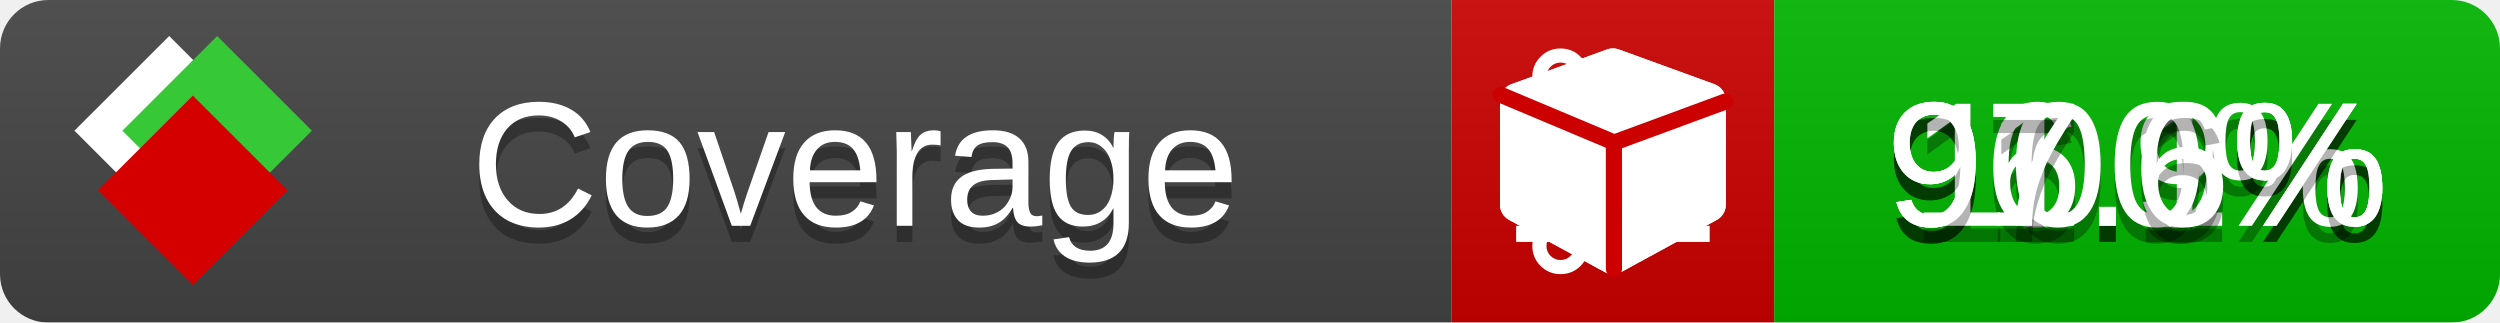
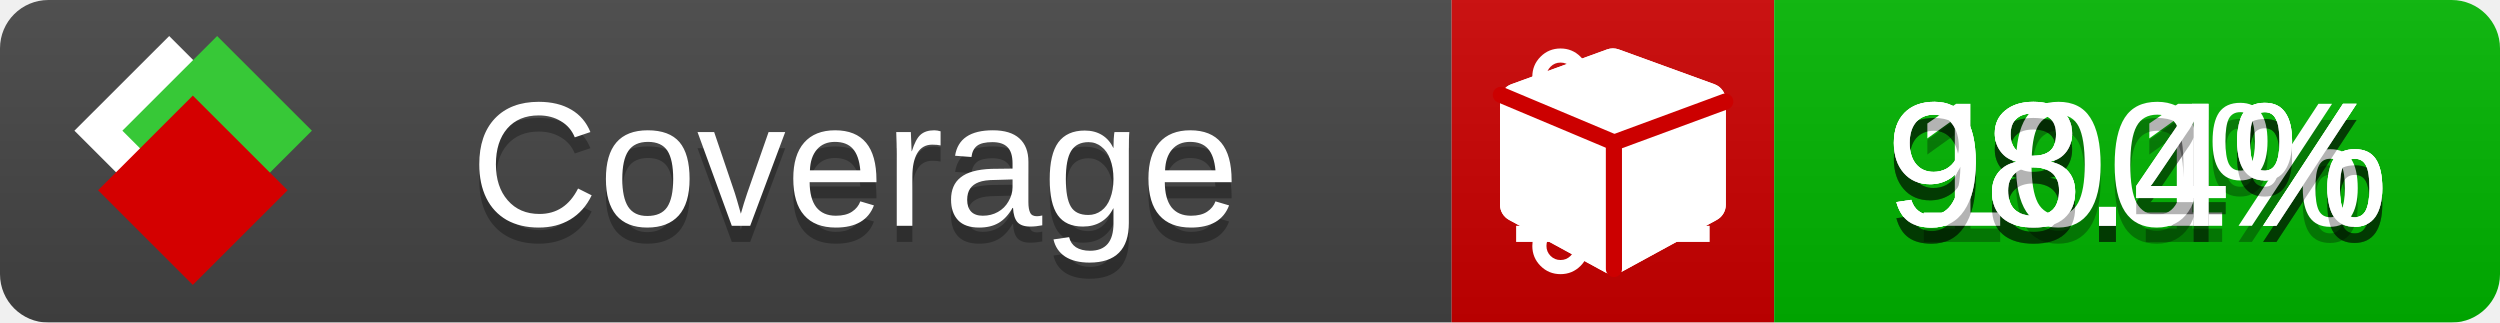
<svg xmlns="http://www.w3.org/2000/svg" xmlns:xlink="http://www.w3.org/1999/xlink" width="155" height="20">
  <style type="text/css">
          
            @keyframes fade1 {
                0% { visibility: visible; opacity: 1; }
               23% { visibility: visible; opacity: 1; }
               25% { visibility: hidden; opacity: 0; }
               48% { visibility: hidden; opacity: 0; }
               50% { visibility: hidden; opacity: 0; }
               73% { visibility: hidden; opacity: 0; }
               75% { visibility: hidden; opacity: 0; }
               98% { visibility: hidden; opacity: 0; }
              100% { visibility: visible; opacity: 1; }
            }
            @keyframes fade2 {
                0% { visibility: hidden; opacity: 0; }
               23% { visibility: hidden; opacity: 0; }
               25% { visibility: visible; opacity: 1; }
               48% { visibility: visible; opacity: 1; }
               50% { visibility: hidden; opacity: 0; }
               73% { visibility: hidden; opacity: 0; }
               75% { visibility: hidden; opacity: 0; }
               98% { visibility: hidden; opacity: 0; }
              100% { visibility: hidden; opacity: 0; }
            }
            @keyframes fade3 {
                0% { visibility: hidden; opacity: 0; }
               23% { visibility: hidden; opacity: 0; }
               25% { visibility: hidden; opacity: 0; }
               48% { visibility: hidden; opacity: 0; }
               50% { visibility: visible; opacity: 1; }
               73% { visibility: visible; opacity: 1; }
               75% { visibility: hidden; opacity: 0; }
               98% { visibility: hidden; opacity: 0; }
              100% { visibility: hidden; opacity: 0; }
            }
            @keyframes fade4 {
                0% { visibility: hidden; opacity: 0; }
               23% { visibility: hidden; opacity: 0; }
               25% { visibility: hidden; opacity: 0; }
               48% { visibility: hidden; opacity: 0; }
               50% { visibility: hidden; opacity: 0; }
               73% { visibility: hidden; opacity: 0; }
               75% { visibility: visible; opacity: 1; }
               98% { visibility: visible; opacity: 1; }
              100% { visibility: hidden; opacity: 0; }
            }
            .linecoverage {
                animation-duration: 15s;
                animation-name: fade1;
                animation-iteration-count: infinite;
            }
            .branchcoverage {
                animation-duration: 15s;
                animation-name: fade2;
                animation-iteration-count: infinite;
            }
            .methodcoverage {
                animation-duration: 15s;
                animation-name: fade3;
                animation-iteration-count: infinite;
            }
            .fullmethodcoverage {
                animation-duration: 15s;
                animation-name: fade4;
                animation-iteration-count: infinite;
            }
          
    </style>
  <defs>
    <linearGradient id="gradient" x2="0" y2="100%">
      <stop offset="0" stop-color="#bbb" stop-opacity=".1" />
      <stop offset="1" stop-opacity=".1" />
    </linearGradient>
    <linearGradient id="c">
      <stop offset="0" stop-color="#d40000" />
      <stop offset="1" stop-color="#ff2a2a" />
    </linearGradient>
    <linearGradient id="a">
      <stop offset="0" stop-color="#e0e0de" />
      <stop offset="1" stop-color="#fff" />
    </linearGradient>
    <linearGradient id="b">
      <stop offset="0" stop-color="#37c837" />
      <stop offset="1" stop-color="#217821" />
    </linearGradient>
    <linearGradient xlink:href="#a" id="e" x1="106.44" x2="69.96" y1="-11.96" y2="-46.84" gradientTransform="matrix(-.8426 -.00045 -.00045 -.8426 -94.27 -75.82)" gradientUnits="userSpaceOnUse" />
    <linearGradient xlink:href="#b" id="f" x1="56.19" x2="77.97" y1="-23.45" y2="10.62" gradientTransform="matrix(.8426 .00045 .00045 .8426 94.27 75.82)" gradientUnits="userSpaceOnUse" />
    <linearGradient xlink:href="#c" id="g" x1="79.98" x2="132.9" y1="10.79" y2="10.79" gradientTransform="matrix(.8426 .00045 .00045 .8426 94.27 75.82)" gradientUnits="userSpaceOnUse" />
    <mask id="mask">
      <rect width="155" height="20" rx="3" fill="#fff" />
    </mask>
    <g id="icon" transform="matrix(.04486 0 0 .04481 -.48 -.63)">
      <rect width="52.92" height="52.92" x="-109.72" y="-27.13" fill="url(#e)" transform="rotate(-135)" />
      <rect width="52.92" height="52.92" x="70.19" y="-39.18" fill="url(#f)" transform="rotate(45)" />
      <rect width="52.92" height="52.92" x="80.05" y="-15.74" fill="url(#g)" transform="rotate(45)" />
    </g>
  </defs>
  <g mask="url(#mask)">
    <rect x="0" y="0" width="90" height="20" fill="#444" />
    <rect x="90" y="0" width="20" height="20" fill="#c00" />
    <rect x="110" y="0" width="45" height="20" fill="#00B600" />
    <rect x="0" y="0" width="155" height="20" fill="url(#gradient)" />
  </g>
  <g>
    <path class="linecoverage" stroke="#fff" d="M94 6.5 h12 M94 10.5 h12 M94 14.5 h12" />
    <path class="branchcoverage" fill="#fff" d="m 97.628,15.247 q 0,-0.364 -0.255,-0.619 -0.255,-0.255 -0.619,-0.255 -0.364,0 -0.619,0.255 -0.255,0.255 -0.255,0.619 0,0.364 0.255,0.619 0.255,0.255 0.619,0.255 0.364,0 0.619,-0.255 0.255,-0.255 0.255,-0.619 z m 0,-10.493 q 0,-0.364 -0.255,-0.619 -0.255,-0.255 -0.619,-0.255 -0.364,0 -0.619,0.255 -0.255,0.255 -0.255,0.619 0,0.364 0.255,0.619 0.255,0.255 0.619,0.255 0.364,0 0.619,-0.255 0.255,-0.255 0.255,-0.619 z m 5.83,1.166 q 0,-0.364 -0.255,-0.619 -0.255,-0.255 -0.619,-0.255 -0.364,0 -0.619,0.255 -0.255,0.255 -0.255,0.619 0,0.364 0.255,0.619 0.255,0.255 0.619,0.255 0.364,0 0.619,-0.255 0.255,-0.255 0.255,-0.619 z m 0.874,0 q 0,0.474 -0.237,0.879 -0.237,0.405 -0.638,0.633 -0.018,2.614 -2.059,3.771 -0.619,0.346 -1.849,0.738 -1.166,0.364 -1.544,0.647 -0.378,0.282 -0.378,0.911 l 0,0.237 q 0.401,0.228 0.638,0.633 0.237,0.405 0.237,0.879 0,0.729 -0.51,1.239 -0.51,0.51 -1.239,0.51 -0.729,0 -1.239,-0.51 -0.51,-0.51 -0.51,-1.239 0,-0.474 0.237,-0.879 0.237,-0.405 0.638,-0.633 l 0,-7.469 q -0.401,-0.228 -0.638,-0.633 -0.237,-0.405 -0.237,-0.879 0,-0.729 0.51,-1.239 0.51,-0.51 1.239,-0.51 0.729,0 1.239,0.51 0.51,0.51 0.51,1.239 0,0.474 -0.237,0.879 -0.237,0.405 -0.638,0.633 l 0,4.527 q 0.492,-0.237 1.403,-0.519 0.501,-0.155 0.797,-0.269 0.296,-0.114 0.642,-0.282 0.346,-0.169 0.537,-0.36 0.191,-0.191 0.369,-0.465 0.178,-0.273 0.255,-0.633 0.077,-0.36 0.077,-0.833 -0.401,-0.228 -0.638,-0.633 -0.237,-0.405 -0.237,-0.879 0,-0.729 0.51,-1.239 0.51,-0.51 1.239,-0.51 0.729,0 1.239,0.51 0.51,0.51 0.51,1.239 z" />
    <path class="methodcoverage" fill="#fff" d="m 100.538,15.629 5.385,-2.936 v -5.351 l -5.385,1.96 z M 100,8.351 105.873,6.214 100,4.077 94.127,6.214 Z m 7,-2.12 v 6.462 q 0,0.294 -0.151,0.547 -0.151,0.252 -0.412,0.395 l -5.923,3.231 q -0.236,0.135 -0.513,0.135 -0.278,0 -0.513,-0.135 l -5.923,-3.231 Q 93.303,13.492 93.151,13.239 93,12.987 93,12.692 v -6.462 q 0,-0.337 0.194,-0.614 0.194,-0.278 0.513,-0.395 l 5.923,-2.154 q 0.185,-0.067 0.37,-0.067 0.185,0 0.37,0.067 l 5.923,2.154 q 0.32,0.118 0.513,0.395 Q 107,5.894 107,6.231 Z" />
    <path class="fullmethodcoverage" fill="#fff" d="m 107,6.231 v 6.462 c 0,0.196 -0.051,0.379 -0.151,0.547 -0.101,0.168 -0.238,0.3 -0.412,0.395 l -5.923,3.231 c -0.157,0.09 -0.328,0.135 -0.513,0.135 -0.185,0 -0.356,-0.045 -0.513,-0.135 l -5.923,-3.231 C 93.39,13.539 93.252,13.407 93.151,13.239 93.05,13.071 93,12.889 93,12.692 v -6.462 c 0,-0.224 0.065,-0.429 0.194,-0.614 0.129,-0.185 0.3,-0.317 0.513,-0.395 l 5.923,-2.154 c 0.123,-0.045 0.247,-0.067 0.37,-0.067 0.123,0 0.247,0.022 0.37,0.067 l 5.923,2.154 c 0.213,0.079 0.384,0.21 0.513,0.395 0.129,0.185 0.194,0.39 0.194,0.614 z" />
    <path class="fullmethodcoverage" style="fill:none;stroke:#cc0000;stroke-width:1;stroke-linecap:round;stroke-dasharray:none;stroke-opacity:1" d="m 100.064,16.677 -0.002,-7.833 6.906,-2.547" />
    <path class="fullmethodcoverage" style="fill:none;stroke:#cc0000;stroke-width:1;stroke-linecap:round;stroke-dasharray:none;stroke-opacity:1" d="M 99.914,8.765 93.052,5.882" />
  </g>
  <g fill="#fff" text-anchor="middle" font-family="Verdana,Arial,Geneva,sans-serif" font-size="11">
    <a xlink:href="https://github.com/danielpalme/ReportGenerator" target="_top">
      <use xlink:href="#icon" transform="translate(3,1) scale(3.5)" />
    </a>
    <text x="53" y="15" fill="#010101" fill-opacity=".3">Coverage</text>
    <text x="53" y="14" fill="#fff">Coverage</text>
-     <text class="linecoverage" x="132.5" y="15" fill="#010101" fill-opacity=".3">96.1%</text>
-     <text class="linecoverage" x="132.5" y="14">96.1%</text>
-     <text class="branchcoverage" x="132.5" y="15" fill="#010101" fill-opacity=".3">91.9%</text>
-     <text class="branchcoverage" x="132.5" y="14">91.9%</text>
+     <text class="linecoverage" x="132.5" y="15" fill="#010101" fill-opacity=".3">98.1%</text>
+     <text class="linecoverage" x="132.5" y="14">98.1%</text>
+     <text class="branchcoverage" x="132.5" y="15" fill="#010101" fill-opacity=".3">98.4%</text>
+     <text class="branchcoverage" x="132.5" y="14">98.4%</text>
    <text class="methodcoverage" x="132.5" y="15" fill="#010101" fill-opacity=".3">100%</text>
    <text class="methodcoverage" x="132.5" y="14">100%</text>
-     <text class="fullmethodcoverage" x="132.5" y="15" fill="#010101" fill-opacity=".3">97.6%</text>
-     <text class="fullmethodcoverage" x="132.5" y="14">97.6%</text>
+     <text class="fullmethodcoverage" x="132.5" y="15" fill="#010101" fill-opacity=".3">98.4%</text>
+     <text class="fullmethodcoverage" x="132.5" y="14">98.4%</text>
  </g>
  <g>
    <rect class="linecoverage" x="90" y="0" width="65" height="20" fill-opacity="0" />
    <rect class="branchcoverage" x="90" y="0" width="65" height="20" fill-opacity="0" />
    <rect class="methodcoverage" x="90" y="0" width="65" height="20" fill-opacity="0" />
    <rect class="fullmethodcoverage" x="90" y="0" width="65" height="20" fill-opacity="0" />
  </g>
</svg>
